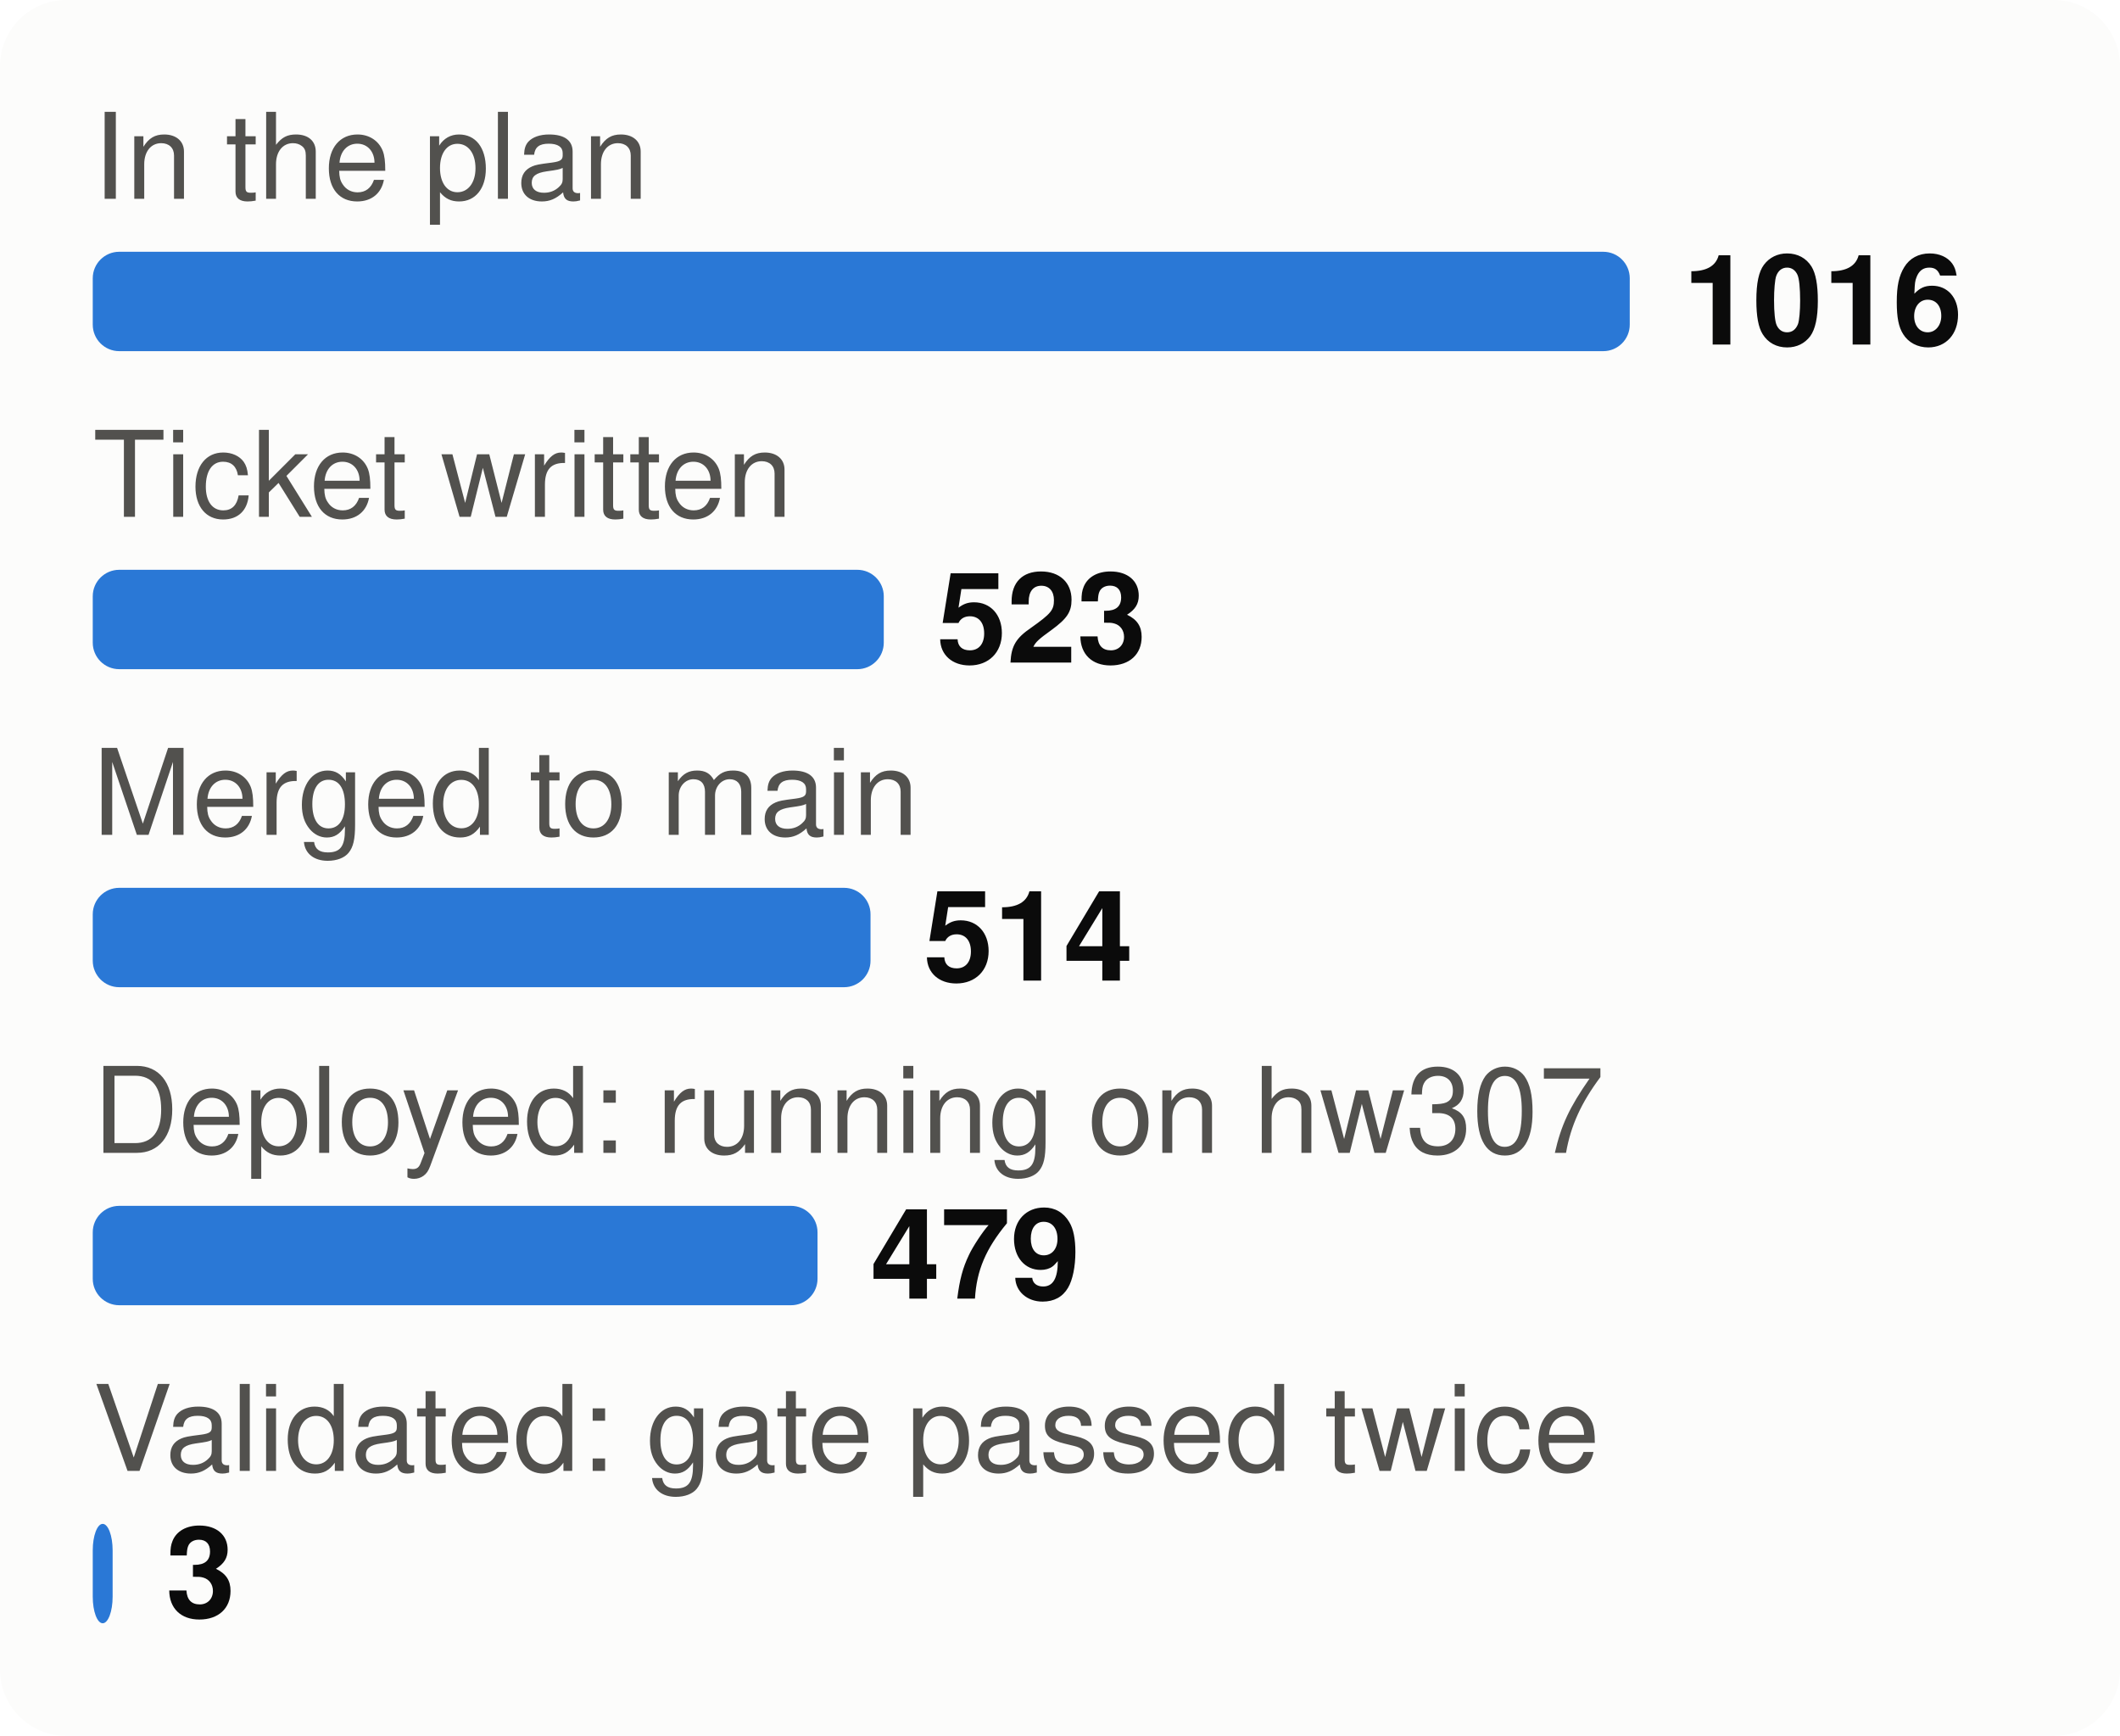
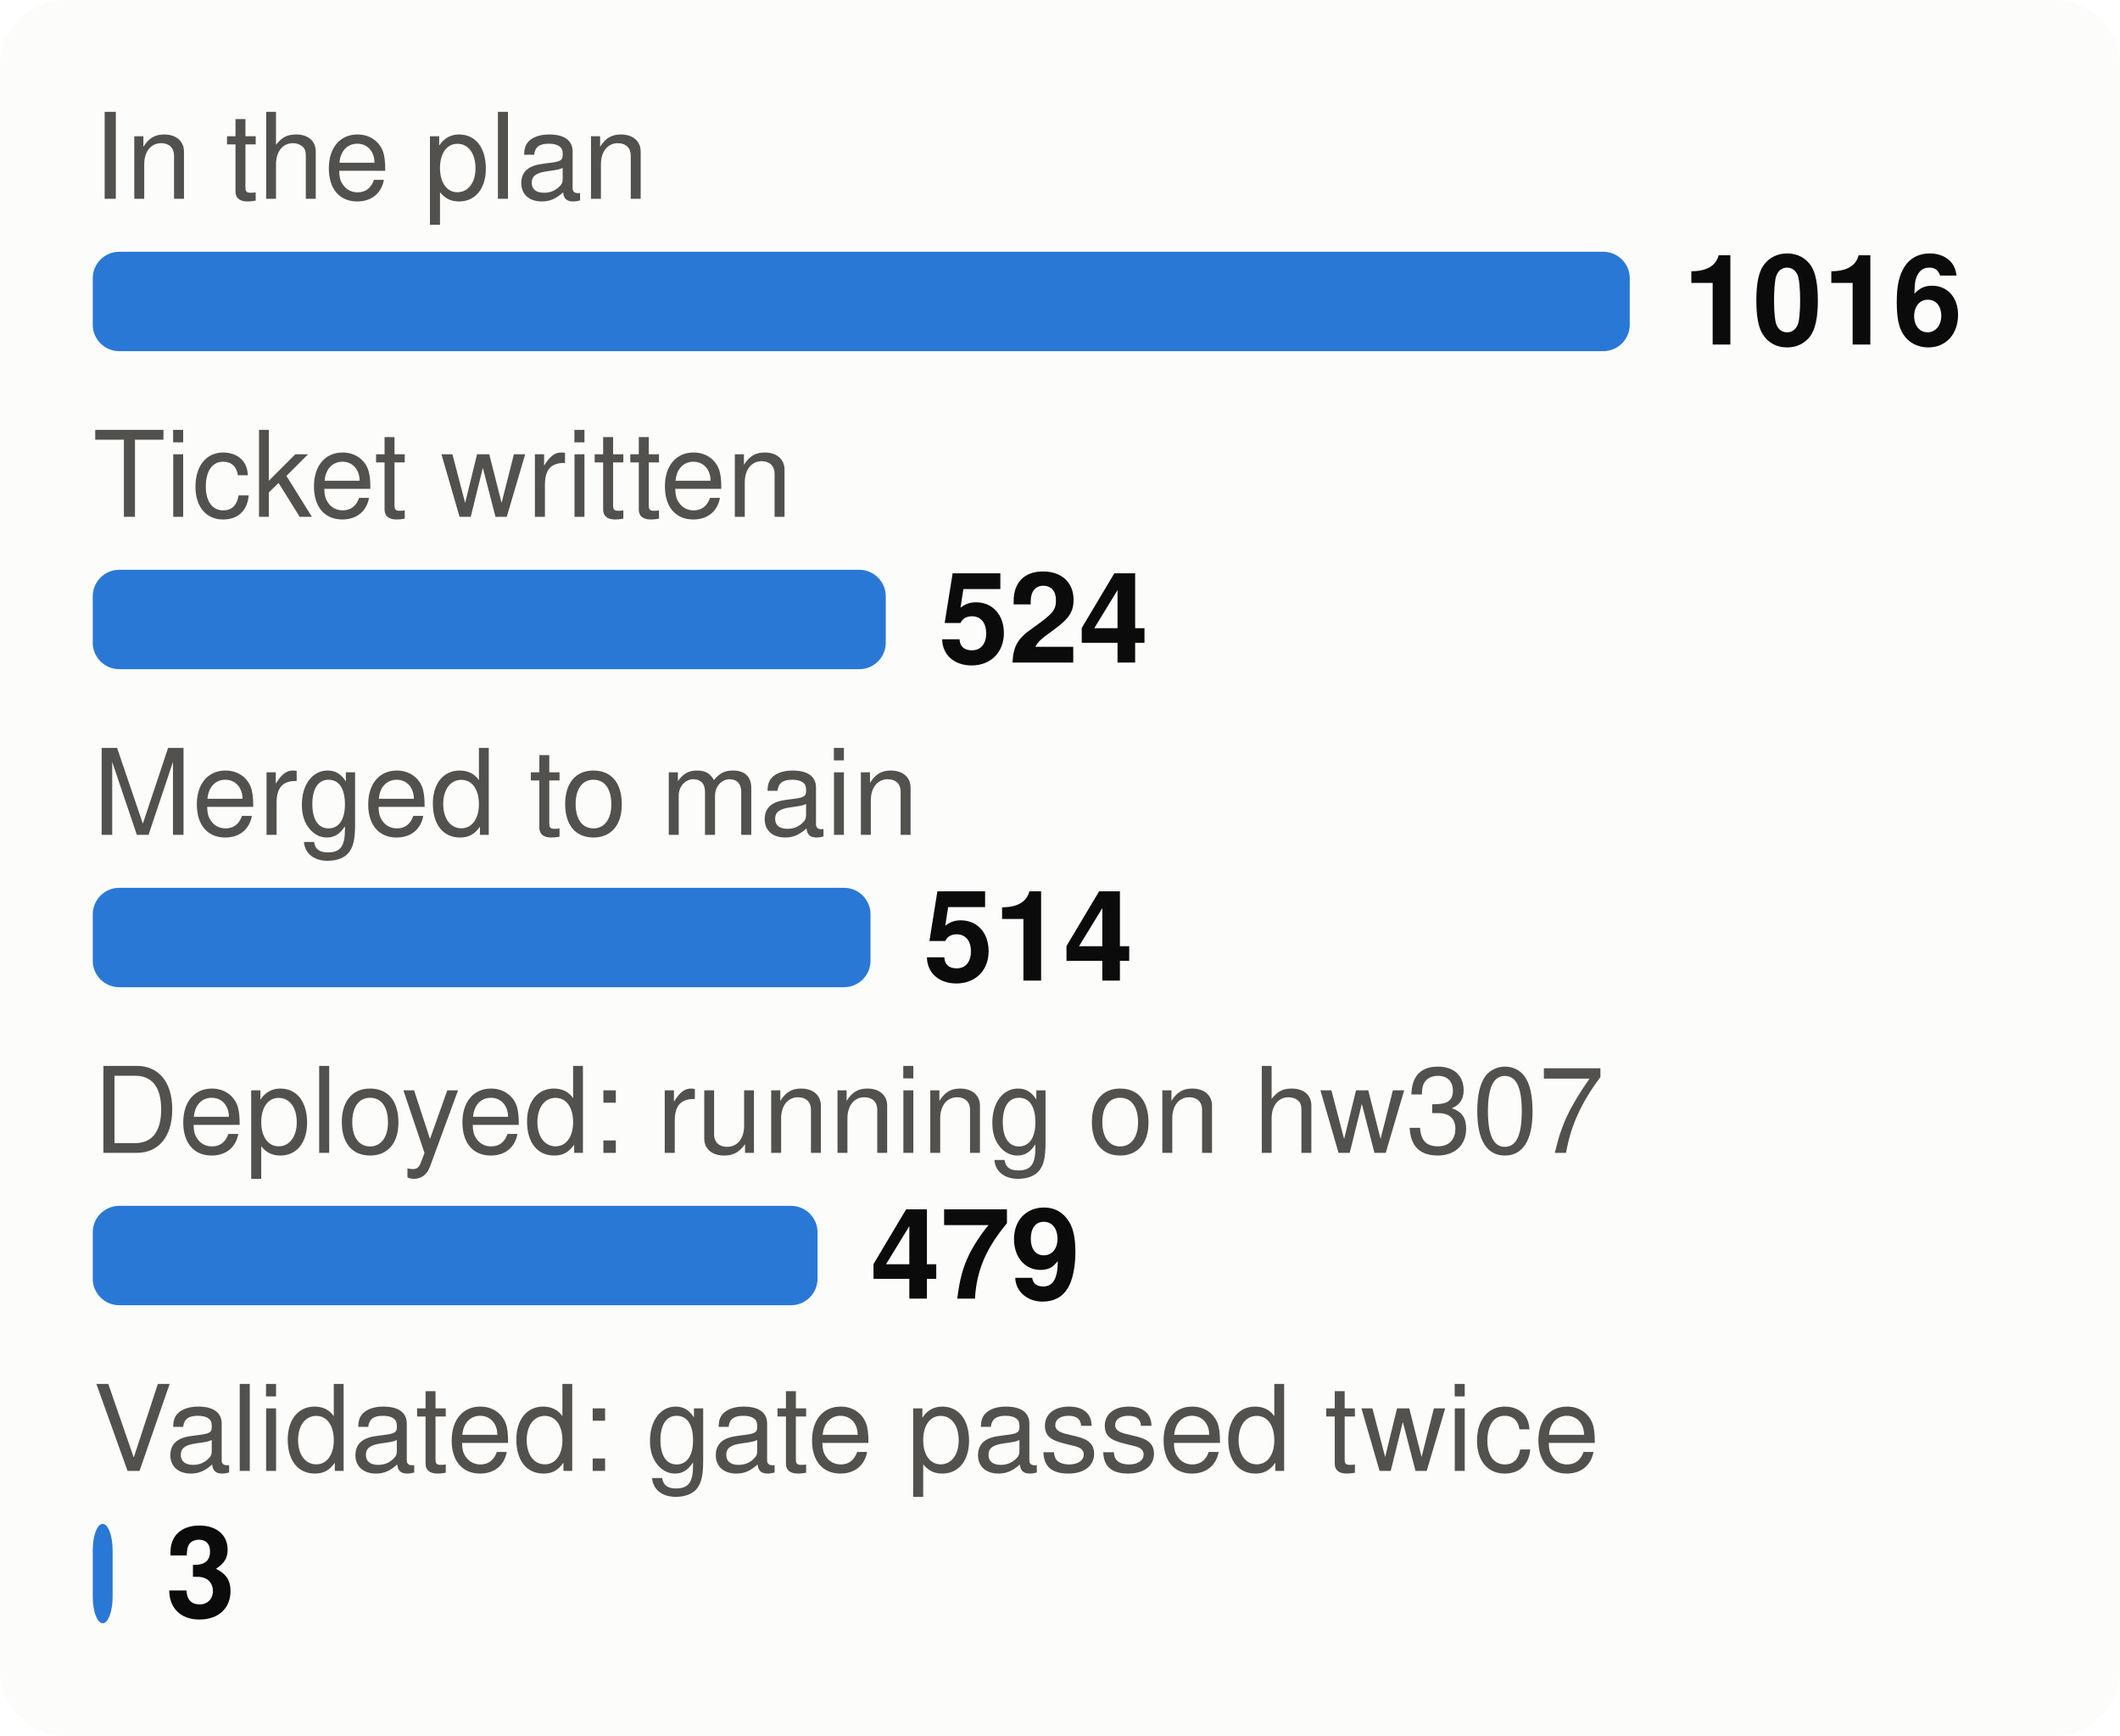
<svg xmlns="http://www.w3.org/2000/svg" viewBox="0 0 320 262" width="320" height="262" font-family="system-ui,-apple-system,Segoe UI,Helvetica,Arial,sans-serif" font-size="18" role="img" aria-label="From plan to proof: tasks at each stage">
  <style>.h{paint-order:stroke;stroke:#fcfcfb;stroke-width:3px;stroke-linejoin:round}.rg{stroke:#fcfcfb}@media (prefers-color-scheme: dark){.bg{fill:#1a1a19}.t1{fill:#f0efec}.t2{fill:#c3c2b7}.gr{stroke:#2c2c2a}.ax{stroke:#383835}.ld{stroke:#383835}.br{stroke:#c3c2b7}.m{stroke:#3987e5}.dp{stroke:#d95926}.v{stroke:#199e70}.i2{stroke:#c3c2b7}.i1{stroke:#f0efec}.f1{fill:#3987e5}.f2{fill:#d95926}.f3{fill:#199e70}.f4{fill:#c98500}.ev{fill:#c3c2b7}.inv{fill:#1a1a19}.done{fill:#cde2fb}.todo{fill:#52514e}.tile{fill:#262624}.h,.rg{stroke:#1a1a19}}</style>
  <rect width="320" height="262" rx="10" class="bg" fill="#fcfcfb" />
  <text x="14" y="30" class="t2" fill="#52514e" font-size="18">In the plan</text>
  <rect x="14" y="38" width="232.0" height="15" rx="4" class="f1" fill="#2a78d6" />
  <text x="254.0" y="52" class="t1" fill="#0b0b0b" font-size="19" font-weight="700">1016</text>
  <text x="14" y="78" class="t2" fill="#52514e" font-size="18">Ticket written</text>
-   <rect x="14" y="86" width="119.4" height="15" rx="4" class="f1" fill="#2a78d6" />
-   <text x="141.4" y="100" class="t1" fill="#0b0b0b" font-size="19" font-weight="700">523</text>
+   <rect x="14" y="86" width="119.7" height="15" rx="4" class="f1" fill="#2a78d6" />
+   <text x="141.7" y="100" class="t1" fill="#0b0b0b" font-size="19" font-weight="700">524</text>
  <text x="14" y="126" class="t2" fill="#52514e" font-size="18">Merged to main</text>
  <rect x="14" y="134" width="117.4" height="15" rx="4" class="f1" fill="#2a78d6" />
  <text x="139.4" y="148" class="t1" fill="#0b0b0b" font-size="19" font-weight="700">514</text>
  <text x="14" y="174" class="t2" fill="#52514e" font-size="18">Deployed: running on hw307</text>
  <rect x="14" y="182" width="109.4" height="15" rx="4" class="f1" fill="#2a78d6" />
  <text x="131.4" y="196" class="t1" fill="#0b0b0b" font-size="19" font-weight="700">479</text>
  <text x="14" y="222" class="t2" fill="#52514e" font-size="18">Validated: gate passed twice</text>
  <rect x="14" y="230" width="3.0" height="15" rx="4" class="f1" fill="#2a78d6" />
  <text x="25.0" y="244" class="t1" fill="#0b0b0b" font-size="19" font-weight="700">3</text>
</svg>
